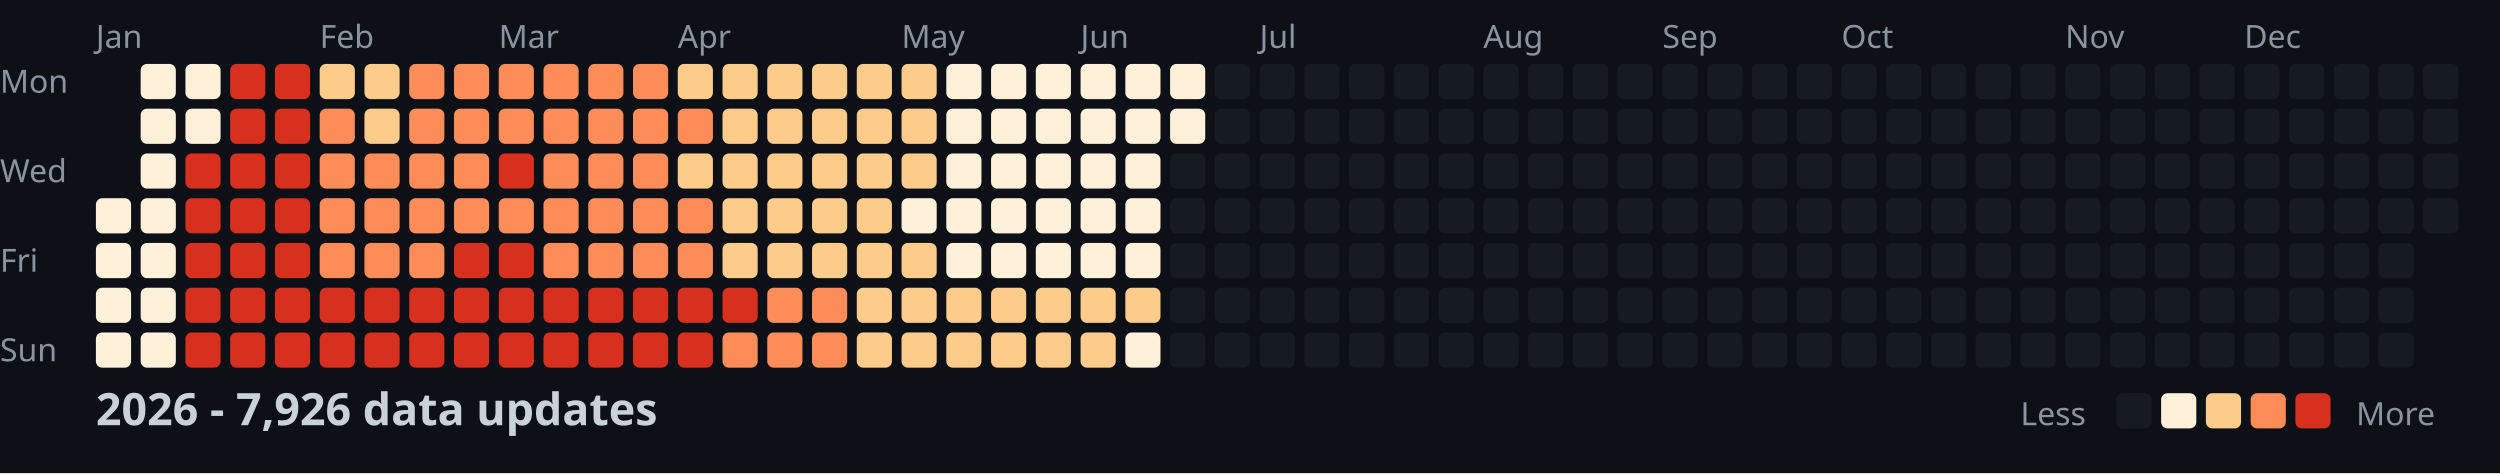
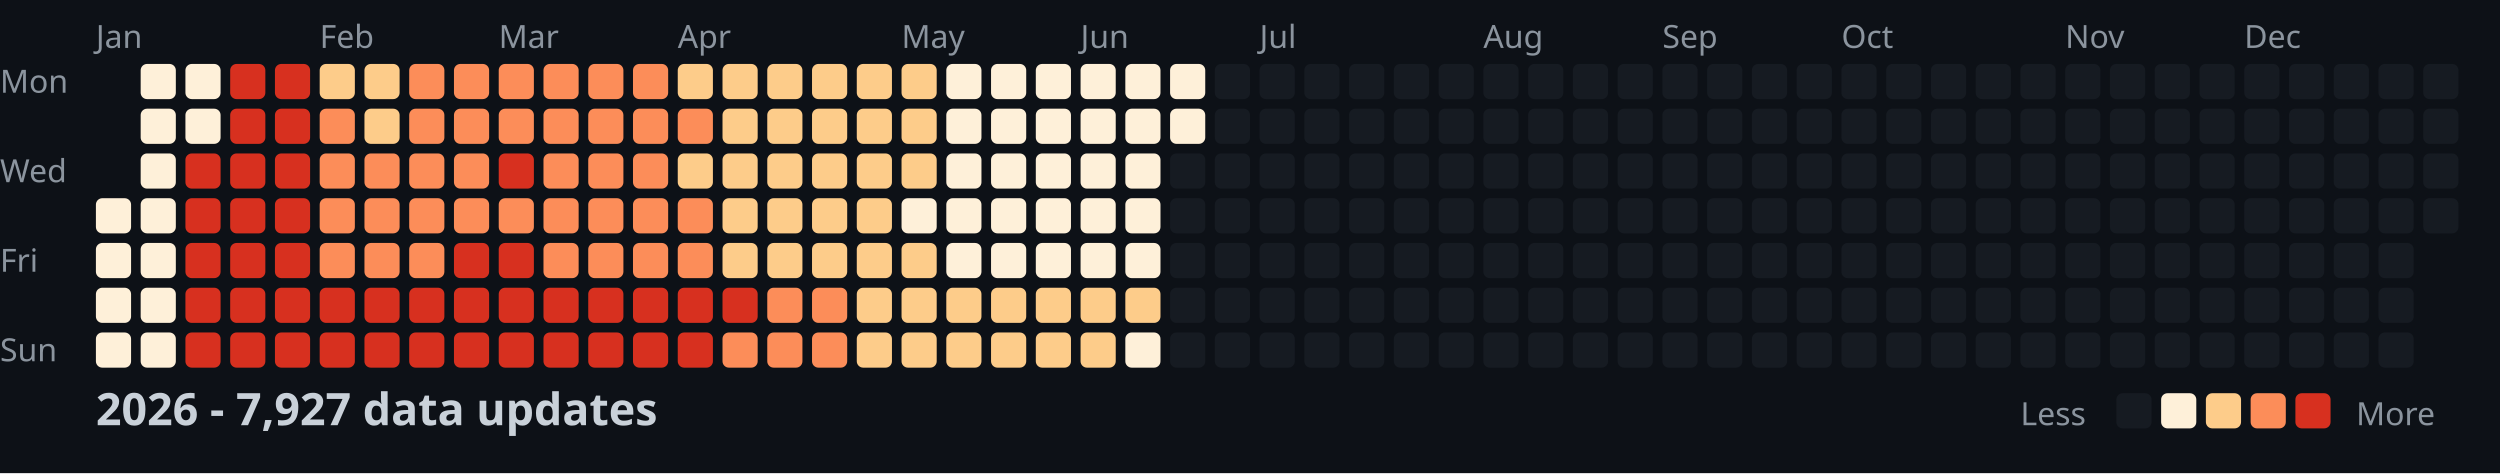
<svg xmlns="http://www.w3.org/2000/svg" width="782" height="148">
  <style>
    .month { font: 10px sans-serif; fill: #8b949e; }
    .day { font: 10px sans-serif; fill: #8b949e; }
    .title { font: bold 14px sans-serif; fill: #c9d1d9; }
    .legend { font: 10px sans-serif; fill: #8b949e; }
  </style>
  <rect width="100%" height="100%" fill="#0d1117" />
  <text x="0" y="29" class="day">Mon</text>
  <text x="0" y="57" class="day">Wed</text>
  <text x="0" y="85" class="day">Fri</text>
  <text x="0" y="113" class="day">Sun</text>
  <text x="30" y="15" class="month">Jan</text>
  <text x="100" y="15" class="month">Feb</text>
  <text x="156" y="15" class="month">Mar</text>
  <text x="212" y="15" class="month">Apr</text>
  <text x="282" y="15" class="month">May</text>
  <text x="338" y="15" class="month">Jun</text>
  <text x="394" y="15" class="month">Jul</text>
  <text x="464" y="15" class="month">Aug</text>
  <text x="520" y="15" class="month">Sep</text>
  <text x="576" y="15" class="month">Oct</text>
  <text x="646" y="15" class="month">Nov</text>
  <text x="702" y="15" class="month">Dec</text>
  <rect x="30" y="62" width="11" height="11" fill="#fef0d9" rx="2" />
  <rect x="30" y="76" width="11" height="11" fill="#fef0d9" rx="2" />
  <rect x="30" y="90" width="11" height="11" fill="#fef0d9" rx="2" />
  <rect x="30" y="104" width="11" height="11" fill="#fef0d9" rx="2" />
  <rect x="44" y="20" width="11" height="11" fill="#fef0d9" rx="2" />
  <rect x="44" y="34" width="11" height="11" fill="#fef0d9" rx="2" />
  <rect x="44" y="48" width="11" height="11" fill="#fef0d9" rx="2" />
  <rect x="44" y="62" width="11" height="11" fill="#fef0d9" rx="2" />
  <rect x="44" y="76" width="11" height="11" fill="#fef0d9" rx="2" />
  <rect x="44" y="90" width="11" height="11" fill="#fef0d9" rx="2" />
  <rect x="44" y="104" width="11" height="11" fill="#fef0d9" rx="2" />
  <rect x="58" y="20" width="11" height="11" fill="#fef0d9" rx="2" />
  <rect x="58" y="34" width="11" height="11" fill="#fef0d9" rx="2" />
  <rect x="58" y="48" width="11" height="11" fill="#d7301f" rx="2" />
  <rect x="58" y="62" width="11" height="11" fill="#d7301f" rx="2" />
  <rect x="58" y="76" width="11" height="11" fill="#d7301f" rx="2" />
  <rect x="58" y="90" width="11" height="11" fill="#d7301f" rx="2" />
  <rect x="58" y="104" width="11" height="11" fill="#d7301f" rx="2" />
  <rect x="72" y="20" width="11" height="11" fill="#d7301f" rx="2" />
  <rect x="72" y="34" width="11" height="11" fill="#d7301f" rx="2" />
  <rect x="72" y="48" width="11" height="11" fill="#d7301f" rx="2" />
  <rect x="72" y="62" width="11" height="11" fill="#d7301f" rx="2" />
  <rect x="72" y="76" width="11" height="11" fill="#d7301f" rx="2" />
  <rect x="72" y="90" width="11" height="11" fill="#d7301f" rx="2" />
  <rect x="72" y="104" width="11" height="11" fill="#d7301f" rx="2" />
  <rect x="86" y="20" width="11" height="11" fill="#d7301f" rx="2" />
  <rect x="86" y="34" width="11" height="11" fill="#d7301f" rx="2" />
  <rect x="86" y="48" width="11" height="11" fill="#d7301f" rx="2" />
  <rect x="86" y="62" width="11" height="11" fill="#d7301f" rx="2" />
  <rect x="86" y="76" width="11" height="11" fill="#d7301f" rx="2" />
  <rect x="86" y="90" width="11" height="11" fill="#d7301f" rx="2" />
  <rect x="86" y="104" width="11" height="11" fill="#d7301f" rx="2" />
  <rect x="100" y="20" width="11" height="11" fill="#fdcc8a" rx="2" />
  <rect x="100" y="34" width="11" height="11" fill="#fc8d59" rx="2" />
  <rect x="100" y="48" width="11" height="11" fill="#fc8d59" rx="2" />
  <rect x="100" y="62" width="11" height="11" fill="#fc8d59" rx="2" />
  <rect x="100" y="76" width="11" height="11" fill="#fc8d59" rx="2" />
  <rect x="100" y="90" width="11" height="11" fill="#d7301f" rx="2" />
  <rect x="100" y="104" width="11" height="11" fill="#d7301f" rx="2" />
  <rect x="114" y="20" width="11" height="11" fill="#fdcc8a" rx="2" />
  <rect x="114" y="34" width="11" height="11" fill="#fdcc8a" rx="2" />
  <rect x="114" y="48" width="11" height="11" fill="#fc8d59" rx="2" />
  <rect x="114" y="62" width="11" height="11" fill="#fc8d59" rx="2" />
  <rect x="114" y="76" width="11" height="11" fill="#fc8d59" rx="2" />
  <rect x="114" y="90" width="11" height="11" fill="#d7301f" rx="2" />
  <rect x="114" y="104" width="11" height="11" fill="#d7301f" rx="2" />
  <rect x="128" y="20" width="11" height="11" fill="#fc8d59" rx="2" />
  <rect x="128" y="34" width="11" height="11" fill="#fc8d59" rx="2" />
  <rect x="128" y="48" width="11" height="11" fill="#fc8d59" rx="2" />
  <rect x="128" y="62" width="11" height="11" fill="#fc8d59" rx="2" />
  <rect x="128" y="76" width="11" height="11" fill="#fc8d59" rx="2" />
  <rect x="128" y="90" width="11" height="11" fill="#d7301f" rx="2" />
  <rect x="128" y="104" width="11" height="11" fill="#d7301f" rx="2" />
  <rect x="142" y="20" width="11" height="11" fill="#fc8d59" rx="2" />
  <rect x="142" y="34" width="11" height="11" fill="#fc8d59" rx="2" />
  <rect x="142" y="48" width="11" height="11" fill="#fc8d59" rx="2" />
  <rect x="142" y="62" width="11" height="11" fill="#fc8d59" rx="2" />
  <rect x="142" y="76" width="11" height="11" fill="#d7301f" rx="2" />
  <rect x="142" y="90" width="11" height="11" fill="#d7301f" rx="2" />
  <rect x="142" y="104" width="11" height="11" fill="#d7301f" rx="2" />
  <rect x="156" y="20" width="11" height="11" fill="#fc8d59" rx="2" />
  <rect x="156" y="34" width="11" height="11" fill="#fc8d59" rx="2" />
  <rect x="156" y="48" width="11" height="11" fill="#d7301f" rx="2" />
  <rect x="156" y="62" width="11" height="11" fill="#fc8d59" rx="2" />
  <rect x="156" y="76" width="11" height="11" fill="#d7301f" rx="2" />
  <rect x="156" y="90" width="11" height="11" fill="#d7301f" rx="2" />
  <rect x="156" y="104" width="11" height="11" fill="#d7301f" rx="2" />
  <rect x="170" y="20" width="11" height="11" fill="#fc8d59" rx="2" />
  <rect x="170" y="34" width="11" height="11" fill="#fc8d59" rx="2" />
  <rect x="170" y="48" width="11" height="11" fill="#fc8d59" rx="2" />
  <rect x="170" y="62" width="11" height="11" fill="#fc8d59" rx="2" />
  <rect x="170" y="76" width="11" height="11" fill="#fc8d59" rx="2" />
  <rect x="170" y="90" width="11" height="11" fill="#d7301f" rx="2" />
  <rect x="170" y="104" width="11" height="11" fill="#d7301f" rx="2" />
  <rect x="184" y="20" width="11" height="11" fill="#fc8d59" rx="2" />
  <rect x="184" y="34" width="11" height="11" fill="#fc8d59" rx="2" />
  <rect x="184" y="48" width="11" height="11" fill="#fc8d59" rx="2" />
  <rect x="184" y="62" width="11" height="11" fill="#fc8d59" rx="2" />
  <rect x="184" y="76" width="11" height="11" fill="#fc8d59" rx="2" />
  <rect x="184" y="90" width="11" height="11" fill="#d7301f" rx="2" />
  <rect x="184" y="104" width="11" height="11" fill="#d7301f" rx="2" />
  <rect x="198" y="20" width="11" height="11" fill="#fc8d59" rx="2" />
  <rect x="198" y="34" width="11" height="11" fill="#fc8d59" rx="2" />
  <rect x="198" y="48" width="11" height="11" fill="#fc8d59" rx="2" />
  <rect x="198" y="62" width="11" height="11" fill="#fc8d59" rx="2" />
  <rect x="198" y="76" width="11" height="11" fill="#fc8d59" rx="2" />
  <rect x="198" y="90" width="11" height="11" fill="#d7301f" rx="2" />
  <rect x="198" y="104" width="11" height="11" fill="#d7301f" rx="2" />
  <rect x="212" y="20" width="11" height="11" fill="#fdcc8a" rx="2" />
  <rect x="212" y="34" width="11" height="11" fill="#fc8d59" rx="2" />
  <rect x="212" y="48" width="11" height="11" fill="#fdcc8a" rx="2" />
  <rect x="212" y="62" width="11" height="11" fill="#fc8d59" rx="2" />
  <rect x="212" y="76" width="11" height="11" fill="#fc8d59" rx="2" />
  <rect x="212" y="90" width="11" height="11" fill="#d7301f" rx="2" />
  <rect x="212" y="104" width="11" height="11" fill="#d7301f" rx="2" />
  <rect x="226" y="20" width="11" height="11" fill="#fdcc8a" rx="2" />
  <rect x="226" y="34" width="11" height="11" fill="#fdcc8a" rx="2" />
  <rect x="226" y="48" width="11" height="11" fill="#fdcc8a" rx="2" />
  <rect x="226" y="62" width="11" height="11" fill="#fdcc8a" rx="2" />
  <rect x="226" y="76" width="11" height="11" fill="#fdcc8a" rx="2" />
  <rect x="226" y="90" width="11" height="11" fill="#d7301f" rx="2" />
  <rect x="226" y="104" width="11" height="11" fill="#fc8d59" rx="2" />
  <rect x="240" y="20" width="11" height="11" fill="#fdcc8a" rx="2" />
  <rect x="240" y="34" width="11" height="11" fill="#fdcc8a" rx="2" />
  <rect x="240" y="48" width="11" height="11" fill="#fdcc8a" rx="2" />
  <rect x="240" y="62" width="11" height="11" fill="#fdcc8a" rx="2" />
  <rect x="240" y="76" width="11" height="11" fill="#fdcc8a" rx="2" />
  <rect x="240" y="90" width="11" height="11" fill="#fc8d59" rx="2" />
  <rect x="240" y="104" width="11" height="11" fill="#fc8d59" rx="2" />
  <rect x="254" y="20" width="11" height="11" fill="#fdcc8a" rx="2" />
  <rect x="254" y="34" width="11" height="11" fill="#fdcc8a" rx="2" />
  <rect x="254" y="48" width="11" height="11" fill="#fdcc8a" rx="2" />
  <rect x="254" y="62" width="11" height="11" fill="#fdcc8a" rx="2" />
  <rect x="254" y="76" width="11" height="11" fill="#fdcc8a" rx="2" />
  <rect x="254" y="90" width="11" height="11" fill="#fc8d59" rx="2" />
  <rect x="254" y="104" width="11" height="11" fill="#fc8d59" rx="2" />
  <rect x="268" y="20" width="11" height="11" fill="#fdcc8a" rx="2" />
  <rect x="268" y="34" width="11" height="11" fill="#fdcc8a" rx="2" />
  <rect x="268" y="48" width="11" height="11" fill="#fdcc8a" rx="2" />
  <rect x="268" y="62" width="11" height="11" fill="#fdcc8a" rx="2" />
  <rect x="268" y="76" width="11" height="11" fill="#fdcc8a" rx="2" />
  <rect x="268" y="90" width="11" height="11" fill="#fdcc8a" rx="2" />
  <rect x="268" y="104" width="11" height="11" fill="#fdcc8a" rx="2" />
  <rect x="282" y="20" width="11" height="11" fill="#fdcc8a" rx="2" />
  <rect x="282" y="34" width="11" height="11" fill="#fdcc8a" rx="2" />
  <rect x="282" y="48" width="11" height="11" fill="#fdcc8a" rx="2" />
  <rect x="282" y="62" width="11" height="11" fill="#fef0d9" rx="2" />
  <rect x="282" y="76" width="11" height="11" fill="#fdcc8a" rx="2" />
  <rect x="282" y="90" width="11" height="11" fill="#fdcc8a" rx="2" />
  <rect x="282" y="104" width="11" height="11" fill="#fdcc8a" rx="2" />
  <rect x="296" y="20" width="11" height="11" fill="#fef0d9" rx="2" />
  <rect x="296" y="34" width="11" height="11" fill="#fef0d9" rx="2" />
  <rect x="296" y="48" width="11" height="11" fill="#fef0d9" rx="2" />
  <rect x="296" y="62" width="11" height="11" fill="#fef0d9" rx="2" />
  <rect x="296" y="76" width="11" height="11" fill="#fef0d9" rx="2" />
  <rect x="296" y="90" width="11" height="11" fill="#fdcc8a" rx="2" />
  <rect x="296" y="104" width="11" height="11" fill="#fdcc8a" rx="2" />
  <rect x="310" y="20" width="11" height="11" fill="#fef0d9" rx="2" />
  <rect x="310" y="34" width="11" height="11" fill="#fef0d9" rx="2" />
  <rect x="310" y="48" width="11" height="11" fill="#fef0d9" rx="2" />
  <rect x="310" y="62" width="11" height="11" fill="#fef0d9" rx="2" />
  <rect x="310" y="76" width="11" height="11" fill="#fef0d9" rx="2" />
  <rect x="310" y="90" width="11" height="11" fill="#fdcc8a" rx="2" />
  <rect x="310" y="104" width="11" height="11" fill="#fdcc8a" rx="2" />
  <rect x="324" y="20" width="11" height="11" fill="#fef0d9" rx="2" />
  <rect x="324" y="34" width="11" height="11" fill="#fef0d9" rx="2" />
  <rect x="324" y="48" width="11" height="11" fill="#fef0d9" rx="2" />
  <rect x="324" y="62" width="11" height="11" fill="#fef0d9" rx="2" />
  <rect x="324" y="76" width="11" height="11" fill="#fef0d9" rx="2" />
  <rect x="324" y="90" width="11" height="11" fill="#fdcc8a" rx="2" />
  <rect x="324" y="104" width="11" height="11" fill="#fdcc8a" rx="2" />
  <rect x="338" y="20" width="11" height="11" fill="#fef0d9" rx="2" />
  <rect x="338" y="34" width="11" height="11" fill="#fef0d9" rx="2" />
  <rect x="338" y="48" width="11" height="11" fill="#fef0d9" rx="2" />
  <rect x="338" y="62" width="11" height="11" fill="#fef0d9" rx="2" />
  <rect x="338" y="76" width="11" height="11" fill="#fef0d9" rx="2" />
  <rect x="338" y="90" width="11" height="11" fill="#fdcc8a" rx="2" />
  <rect x="338" y="104" width="11" height="11" fill="#fdcc8a" rx="2" />
  <rect x="352" y="20" width="11" height="11" fill="#fef0d9" rx="2" />
  <rect x="352" y="34" width="11" height="11" fill="#fef0d9" rx="2" />
  <rect x="352" y="48" width="11" height="11" fill="#fef0d9" rx="2" />
  <rect x="352" y="62" width="11" height="11" fill="#fef0d9" rx="2" />
  <rect x="352" y="76" width="11" height="11" fill="#fef0d9" rx="2" />
  <rect x="352" y="90" width="11" height="11" fill="#fdcc8a" rx="2" />
  <rect x="352" y="104" width="11" height="11" fill="#fef0d9" rx="2" />
  <rect x="366" y="20" width="11" height="11" fill="#fef0d9" rx="2" />
  <rect x="366" y="34" width="11" height="11" fill="#fef0d9" rx="2" />
  <rect x="366" y="48" width="11" height="11" fill="#161b22" rx="2" />
  <rect x="366" y="62" width="11" height="11" fill="#161b22" rx="2" />
  <rect x="366" y="76" width="11" height="11" fill="#161b22" rx="2" />
  <rect x="366" y="90" width="11" height="11" fill="#161b22" rx="2" />
  <rect x="366" y="104" width="11" height="11" fill="#161b22" rx="2" />
  <rect x="380" y="20" width="11" height="11" fill="#161b22" rx="2" />
  <rect x="380" y="34" width="11" height="11" fill="#161b22" rx="2" />
  <rect x="380" y="48" width="11" height="11" fill="#161b22" rx="2" />
  <rect x="380" y="62" width="11" height="11" fill="#161b22" rx="2" />
  <rect x="380" y="76" width="11" height="11" fill="#161b22" rx="2" />
  <rect x="380" y="90" width="11" height="11" fill="#161b22" rx="2" />
  <rect x="380" y="104" width="11" height="11" fill="#161b22" rx="2" />
  <rect x="394" y="20" width="11" height="11" fill="#161b22" rx="2" />
  <rect x="394" y="34" width="11" height="11" fill="#161b22" rx="2" />
  <rect x="394" y="48" width="11" height="11" fill="#161b22" rx="2" />
  <rect x="394" y="62" width="11" height="11" fill="#161b22" rx="2" />
  <rect x="394" y="76" width="11" height="11" fill="#161b22" rx="2" />
  <rect x="394" y="90" width="11" height="11" fill="#161b22" rx="2" />
  <rect x="394" y="104" width="11" height="11" fill="#161b22" rx="2" />
  <rect x="408" y="20" width="11" height="11" fill="#161b22" rx="2" />
  <rect x="408" y="34" width="11" height="11" fill="#161b22" rx="2" />
  <rect x="408" y="48" width="11" height="11" fill="#161b22" rx="2" />
  <rect x="408" y="62" width="11" height="11" fill="#161b22" rx="2" />
  <rect x="408" y="76" width="11" height="11" fill="#161b22" rx="2" />
  <rect x="408" y="90" width="11" height="11" fill="#161b22" rx="2" />
  <rect x="408" y="104" width="11" height="11" fill="#161b22" rx="2" />
  <rect x="422" y="20" width="11" height="11" fill="#161b22" rx="2" />
  <rect x="422" y="34" width="11" height="11" fill="#161b22" rx="2" />
  <rect x="422" y="48" width="11" height="11" fill="#161b22" rx="2" />
  <rect x="422" y="62" width="11" height="11" fill="#161b22" rx="2" />
  <rect x="422" y="76" width="11" height="11" fill="#161b22" rx="2" />
  <rect x="422" y="90" width="11" height="11" fill="#161b22" rx="2" />
  <rect x="422" y="104" width="11" height="11" fill="#161b22" rx="2" />
  <rect x="436" y="20" width="11" height="11" fill="#161b22" rx="2" />
  <rect x="436" y="34" width="11" height="11" fill="#161b22" rx="2" />
  <rect x="436" y="48" width="11" height="11" fill="#161b22" rx="2" />
  <rect x="436" y="62" width="11" height="11" fill="#161b22" rx="2" />
  <rect x="436" y="76" width="11" height="11" fill="#161b22" rx="2" />
  <rect x="436" y="90" width="11" height="11" fill="#161b22" rx="2" />
  <rect x="436" y="104" width="11" height="11" fill="#161b22" rx="2" />
  <rect x="450" y="20" width="11" height="11" fill="#161b22" rx="2" />
  <rect x="450" y="34" width="11" height="11" fill="#161b22" rx="2" />
  <rect x="450" y="48" width="11" height="11" fill="#161b22" rx="2" />
  <rect x="450" y="62" width="11" height="11" fill="#161b22" rx="2" />
  <rect x="450" y="76" width="11" height="11" fill="#161b22" rx="2" />
  <rect x="450" y="90" width="11" height="11" fill="#161b22" rx="2" />
  <rect x="450" y="104" width="11" height="11" fill="#161b22" rx="2" />
  <rect x="464" y="20" width="11" height="11" fill="#161b22" rx="2" />
  <rect x="464" y="34" width="11" height="11" fill="#161b22" rx="2" />
  <rect x="464" y="48" width="11" height="11" fill="#161b22" rx="2" />
  <rect x="464" y="62" width="11" height="11" fill="#161b22" rx="2" />
  <rect x="464" y="76" width="11" height="11" fill="#161b22" rx="2" />
  <rect x="464" y="90" width="11" height="11" fill="#161b22" rx="2" />
  <rect x="464" y="104" width="11" height="11" fill="#161b22" rx="2" />
  <rect x="478" y="20" width="11" height="11" fill="#161b22" rx="2" />
  <rect x="478" y="34" width="11" height="11" fill="#161b22" rx="2" />
  <rect x="478" y="48" width="11" height="11" fill="#161b22" rx="2" />
  <rect x="478" y="62" width="11" height="11" fill="#161b22" rx="2" />
  <rect x="478" y="76" width="11" height="11" fill="#161b22" rx="2" />
  <rect x="478" y="90" width="11" height="11" fill="#161b22" rx="2" />
  <rect x="478" y="104" width="11" height="11" fill="#161b22" rx="2" />
  <rect x="492" y="20" width="11" height="11" fill="#161b22" rx="2" />
  <rect x="492" y="34" width="11" height="11" fill="#161b22" rx="2" />
  <rect x="492" y="48" width="11" height="11" fill="#161b22" rx="2" />
  <rect x="492" y="62" width="11" height="11" fill="#161b22" rx="2" />
  <rect x="492" y="76" width="11" height="11" fill="#161b22" rx="2" />
  <rect x="492" y="90" width="11" height="11" fill="#161b22" rx="2" />
  <rect x="492" y="104" width="11" height="11" fill="#161b22" rx="2" />
  <rect x="506" y="20" width="11" height="11" fill="#161b22" rx="2" />
  <rect x="506" y="34" width="11" height="11" fill="#161b22" rx="2" />
  <rect x="506" y="48" width="11" height="11" fill="#161b22" rx="2" />
  <rect x="506" y="62" width="11" height="11" fill="#161b22" rx="2" />
  <rect x="506" y="76" width="11" height="11" fill="#161b22" rx="2" />
  <rect x="506" y="90" width="11" height="11" fill="#161b22" rx="2" />
  <rect x="506" y="104" width="11" height="11" fill="#161b22" rx="2" />
  <rect x="520" y="20" width="11" height="11" fill="#161b22" rx="2" />
  <rect x="520" y="34" width="11" height="11" fill="#161b22" rx="2" />
  <rect x="520" y="48" width="11" height="11" fill="#161b22" rx="2" />
  <rect x="520" y="62" width="11" height="11" fill="#161b22" rx="2" />
  <rect x="520" y="76" width="11" height="11" fill="#161b22" rx="2" />
  <rect x="520" y="90" width="11" height="11" fill="#161b22" rx="2" />
  <rect x="520" y="104" width="11" height="11" fill="#161b22" rx="2" />
  <rect x="534" y="20" width="11" height="11" fill="#161b22" rx="2" />
  <rect x="534" y="34" width="11" height="11" fill="#161b22" rx="2" />
  <rect x="534" y="48" width="11" height="11" fill="#161b22" rx="2" />
  <rect x="534" y="62" width="11" height="11" fill="#161b22" rx="2" />
  <rect x="534" y="76" width="11" height="11" fill="#161b22" rx="2" />
  <rect x="534" y="90" width="11" height="11" fill="#161b22" rx="2" />
  <rect x="534" y="104" width="11" height="11" fill="#161b22" rx="2" />
  <rect x="548" y="20" width="11" height="11" fill="#161b22" rx="2" />
  <rect x="548" y="34" width="11" height="11" fill="#161b22" rx="2" />
  <rect x="548" y="48" width="11" height="11" fill="#161b22" rx="2" />
  <rect x="548" y="62" width="11" height="11" fill="#161b22" rx="2" />
  <rect x="548" y="76" width="11" height="11" fill="#161b22" rx="2" />
  <rect x="548" y="90" width="11" height="11" fill="#161b22" rx="2" />
  <rect x="548" y="104" width="11" height="11" fill="#161b22" rx="2" />
  <rect x="562" y="20" width="11" height="11" fill="#161b22" rx="2" />
  <rect x="562" y="34" width="11" height="11" fill="#161b22" rx="2" />
  <rect x="562" y="48" width="11" height="11" fill="#161b22" rx="2" />
  <rect x="562" y="62" width="11" height="11" fill="#161b22" rx="2" />
  <rect x="562" y="76" width="11" height="11" fill="#161b22" rx="2" />
  <rect x="562" y="90" width="11" height="11" fill="#161b22" rx="2" />
  <rect x="562" y="104" width="11" height="11" fill="#161b22" rx="2" />
  <rect x="576" y="20" width="11" height="11" fill="#161b22" rx="2" />
  <rect x="576" y="34" width="11" height="11" fill="#161b22" rx="2" />
  <rect x="576" y="48" width="11" height="11" fill="#161b22" rx="2" />
  <rect x="576" y="62" width="11" height="11" fill="#161b22" rx="2" />
  <rect x="576" y="76" width="11" height="11" fill="#161b22" rx="2" />
  <rect x="576" y="90" width="11" height="11" fill="#161b22" rx="2" />
  <rect x="576" y="104" width="11" height="11" fill="#161b22" rx="2" />
  <rect x="590" y="20" width="11" height="11" fill="#161b22" rx="2" />
  <rect x="590" y="34" width="11" height="11" fill="#161b22" rx="2" />
  <rect x="590" y="48" width="11" height="11" fill="#161b22" rx="2" />
  <rect x="590" y="62" width="11" height="11" fill="#161b22" rx="2" />
  <rect x="590" y="76" width="11" height="11" fill="#161b22" rx="2" />
  <rect x="590" y="90" width="11" height="11" fill="#161b22" rx="2" />
  <rect x="590" y="104" width="11" height="11" fill="#161b22" rx="2" />
  <rect x="604" y="20" width="11" height="11" fill="#161b22" rx="2" />
  <rect x="604" y="34" width="11" height="11" fill="#161b22" rx="2" />
  <rect x="604" y="48" width="11" height="11" fill="#161b22" rx="2" />
  <rect x="604" y="62" width="11" height="11" fill="#161b22" rx="2" />
  <rect x="604" y="76" width="11" height="11" fill="#161b22" rx="2" />
  <rect x="604" y="90" width="11" height="11" fill="#161b22" rx="2" />
  <rect x="604" y="104" width="11" height="11" fill="#161b22" rx="2" />
  <rect x="618" y="20" width="11" height="11" fill="#161b22" rx="2" />
  <rect x="618" y="34" width="11" height="11" fill="#161b22" rx="2" />
  <rect x="618" y="48" width="11" height="11" fill="#161b22" rx="2" />
  <rect x="618" y="62" width="11" height="11" fill="#161b22" rx="2" />
  <rect x="618" y="76" width="11" height="11" fill="#161b22" rx="2" />
  <rect x="618" y="90" width="11" height="11" fill="#161b22" rx="2" />
  <rect x="618" y="104" width="11" height="11" fill="#161b22" rx="2" />
  <rect x="632" y="20" width="11" height="11" fill="#161b22" rx="2" />
  <rect x="632" y="34" width="11" height="11" fill="#161b22" rx="2" />
  <rect x="632" y="48" width="11" height="11" fill="#161b22" rx="2" />
  <rect x="632" y="62" width="11" height="11" fill="#161b22" rx="2" />
  <rect x="632" y="76" width="11" height="11" fill="#161b22" rx="2" />
  <rect x="632" y="90" width="11" height="11" fill="#161b22" rx="2" />
  <rect x="632" y="104" width="11" height="11" fill="#161b22" rx="2" />
  <rect x="646" y="20" width="11" height="11" fill="#161b22" rx="2" />
  <rect x="646" y="34" width="11" height="11" fill="#161b22" rx="2" />
  <rect x="646" y="48" width="11" height="11" fill="#161b22" rx="2" />
  <rect x="646" y="62" width="11" height="11" fill="#161b22" rx="2" />
  <rect x="646" y="76" width="11" height="11" fill="#161b22" rx="2" />
  <rect x="646" y="90" width="11" height="11" fill="#161b22" rx="2" />
  <rect x="646" y="104" width="11" height="11" fill="#161b22" rx="2" />
  <rect x="660" y="20" width="11" height="11" fill="#161b22" rx="2" />
  <rect x="660" y="34" width="11" height="11" fill="#161b22" rx="2" />
  <rect x="660" y="48" width="11" height="11" fill="#161b22" rx="2" />
  <rect x="660" y="62" width="11" height="11" fill="#161b22" rx="2" />
  <rect x="660" y="76" width="11" height="11" fill="#161b22" rx="2" />
  <rect x="660" y="90" width="11" height="11" fill="#161b22" rx="2" />
  <rect x="660" y="104" width="11" height="11" fill="#161b22" rx="2" />
  <rect x="674" y="20" width="11" height="11" fill="#161b22" rx="2" />
  <rect x="674" y="34" width="11" height="11" fill="#161b22" rx="2" />
  <rect x="674" y="48" width="11" height="11" fill="#161b22" rx="2" />
  <rect x="674" y="62" width="11" height="11" fill="#161b22" rx="2" />
  <rect x="674" y="76" width="11" height="11" fill="#161b22" rx="2" />
  <rect x="674" y="90" width="11" height="11" fill="#161b22" rx="2" />
  <rect x="674" y="104" width="11" height="11" fill="#161b22" rx="2" />
  <rect x="688" y="20" width="11" height="11" fill="#161b22" rx="2" />
  <rect x="688" y="34" width="11" height="11" fill="#161b22" rx="2" />
  <rect x="688" y="48" width="11" height="11" fill="#161b22" rx="2" />
  <rect x="688" y="62" width="11" height="11" fill="#161b22" rx="2" />
  <rect x="688" y="76" width="11" height="11" fill="#161b22" rx="2" />
  <rect x="688" y="90" width="11" height="11" fill="#161b22" rx="2" />
  <rect x="688" y="104" width="11" height="11" fill="#161b22" rx="2" />
  <rect x="702" y="20" width="11" height="11" fill="#161b22" rx="2" />
  <rect x="702" y="34" width="11" height="11" fill="#161b22" rx="2" />
  <rect x="702" y="48" width="11" height="11" fill="#161b22" rx="2" />
  <rect x="702" y="62" width="11" height="11" fill="#161b22" rx="2" />
  <rect x="702" y="76" width="11" height="11" fill="#161b22" rx="2" />
  <rect x="702" y="90" width="11" height="11" fill="#161b22" rx="2" />
  <rect x="702" y="104" width="11" height="11" fill="#161b22" rx="2" />
  <rect x="716" y="20" width="11" height="11" fill="#161b22" rx="2" />
  <rect x="716" y="34" width="11" height="11" fill="#161b22" rx="2" />
  <rect x="716" y="48" width="11" height="11" fill="#161b22" rx="2" />
  <rect x="716" y="62" width="11" height="11" fill="#161b22" rx="2" />
  <rect x="716" y="76" width="11" height="11" fill="#161b22" rx="2" />
  <rect x="716" y="90" width="11" height="11" fill="#161b22" rx="2" />
  <rect x="716" y="104" width="11" height="11" fill="#161b22" rx="2" />
  <rect x="730" y="20" width="11" height="11" fill="#161b22" rx="2" />
  <rect x="730" y="34" width="11" height="11" fill="#161b22" rx="2" />
  <rect x="730" y="48" width="11" height="11" fill="#161b22" rx="2" />
  <rect x="730" y="62" width="11" height="11" fill="#161b22" rx="2" />
  <rect x="730" y="76" width="11" height="11" fill="#161b22" rx="2" />
  <rect x="730" y="90" width="11" height="11" fill="#161b22" rx="2" />
  <rect x="730" y="104" width="11" height="11" fill="#161b22" rx="2" />
  <rect x="744" y="20" width="11" height="11" fill="#161b22" rx="2" />
  <rect x="744" y="34" width="11" height="11" fill="#161b22" rx="2" />
  <rect x="744" y="48" width="11" height="11" fill="#161b22" rx="2" />
  <rect x="744" y="62" width="11" height="11" fill="#161b22" rx="2" />
  <rect x="744" y="76" width="11" height="11" fill="#161b22" rx="2" />
  <rect x="744" y="90" width="11" height="11" fill="#161b22" rx="2" />
  <rect x="744" y="104" width="11" height="11" fill="#161b22" rx="2" />
  <rect x="758" y="20" width="11" height="11" fill="#161b22" rx="2" />
  <rect x="758" y="34" width="11" height="11" fill="#161b22" rx="2" />
  <rect x="758" y="48" width="11" height="11" fill="#161b22" rx="2" />
  <rect x="758" y="62" width="11" height="11" fill="#161b22" rx="2" />
-   <text x="30" y="133" class="title">2026 - 7,926 data updates</text>
+   <text x="30" y="133" class="title">2026 - 7,927 data updates</text>
  <text x="632" y="133" class="legend">Less</text>
  <rect x="662" y="123" width="11" height="11" fill="#161b22" rx="2" />
  <rect x="676" y="123" width="11" height="11" fill="#fef0d9" rx="2" />
  <rect x="690" y="123" width="11" height="11" fill="#fdcc8a" rx="2" />
  <rect x="704" y="123" width="11" height="11" fill="#fc8d59" rx="2" />
  <rect x="718" y="123" width="11" height="11" fill="#d7301f" rx="2" />
  <text x="737" y="133" class="legend">More</text>
</svg>
